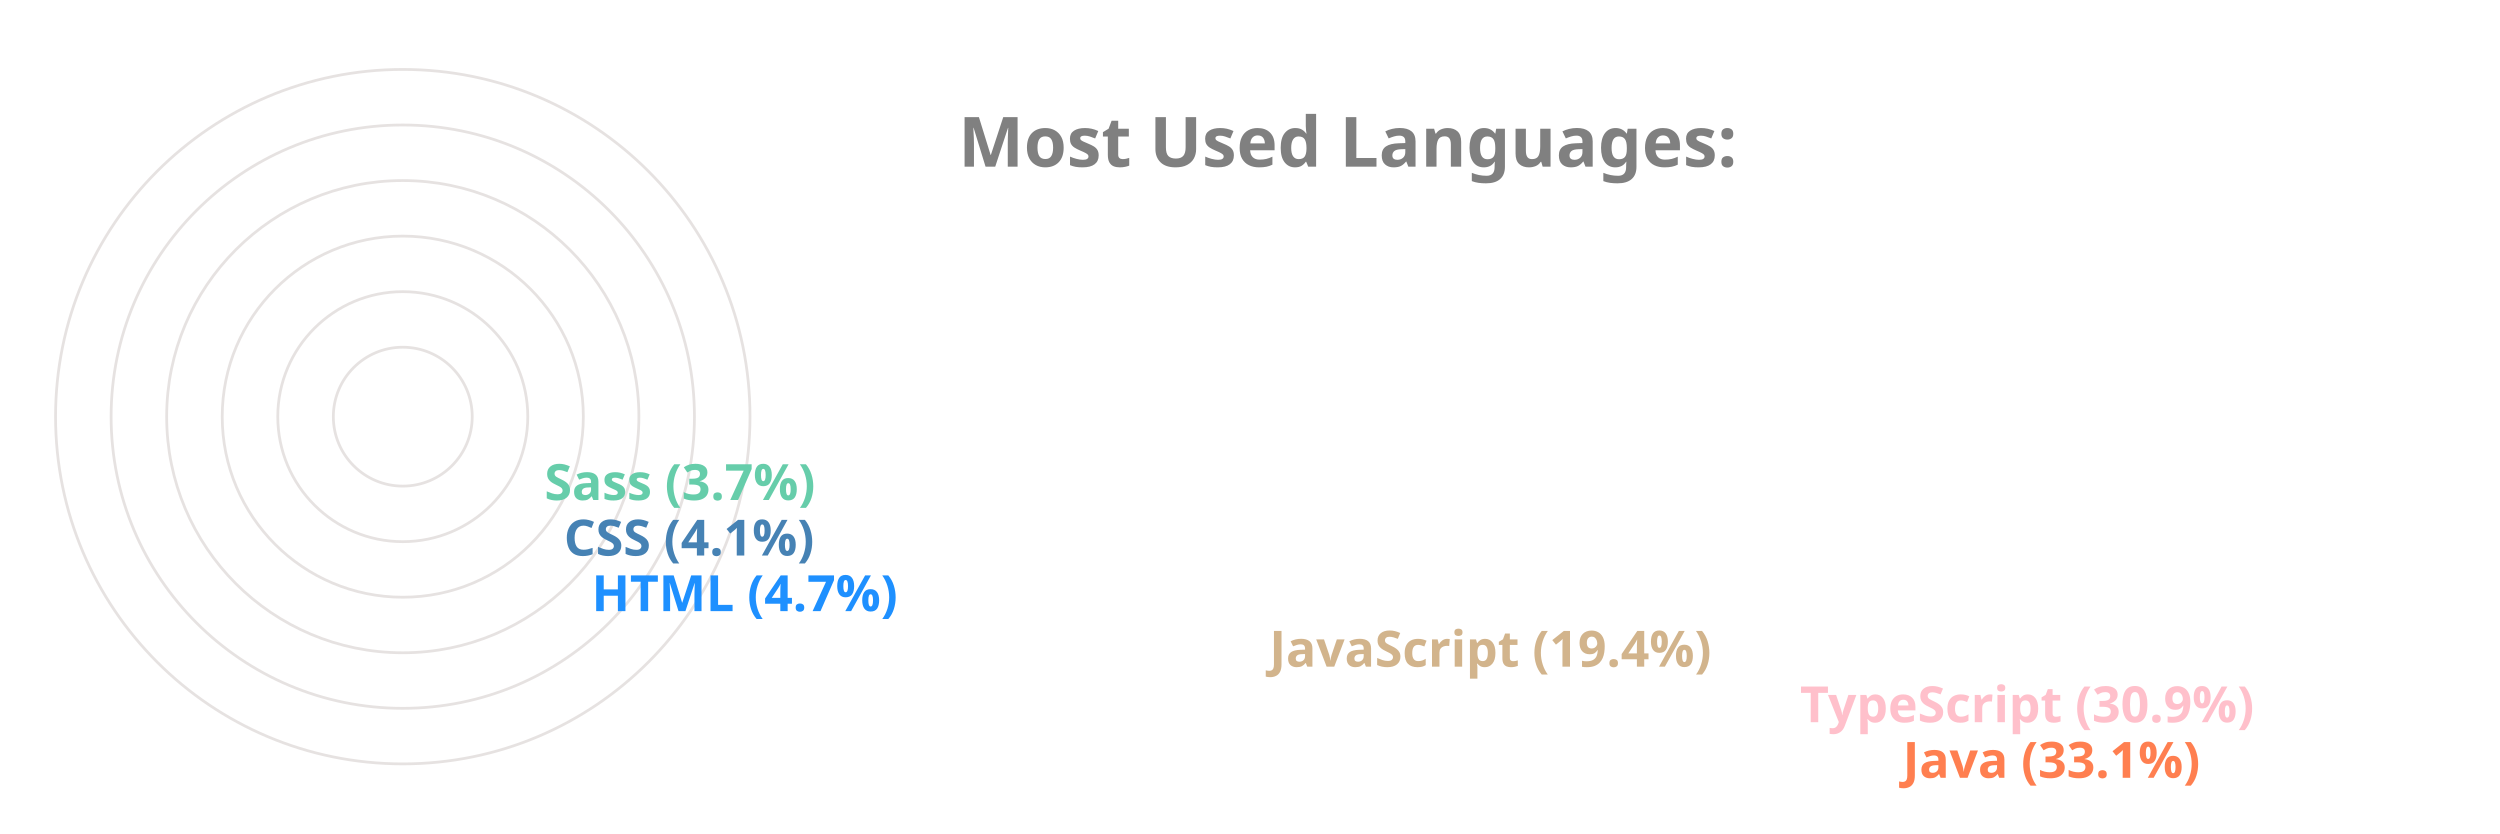
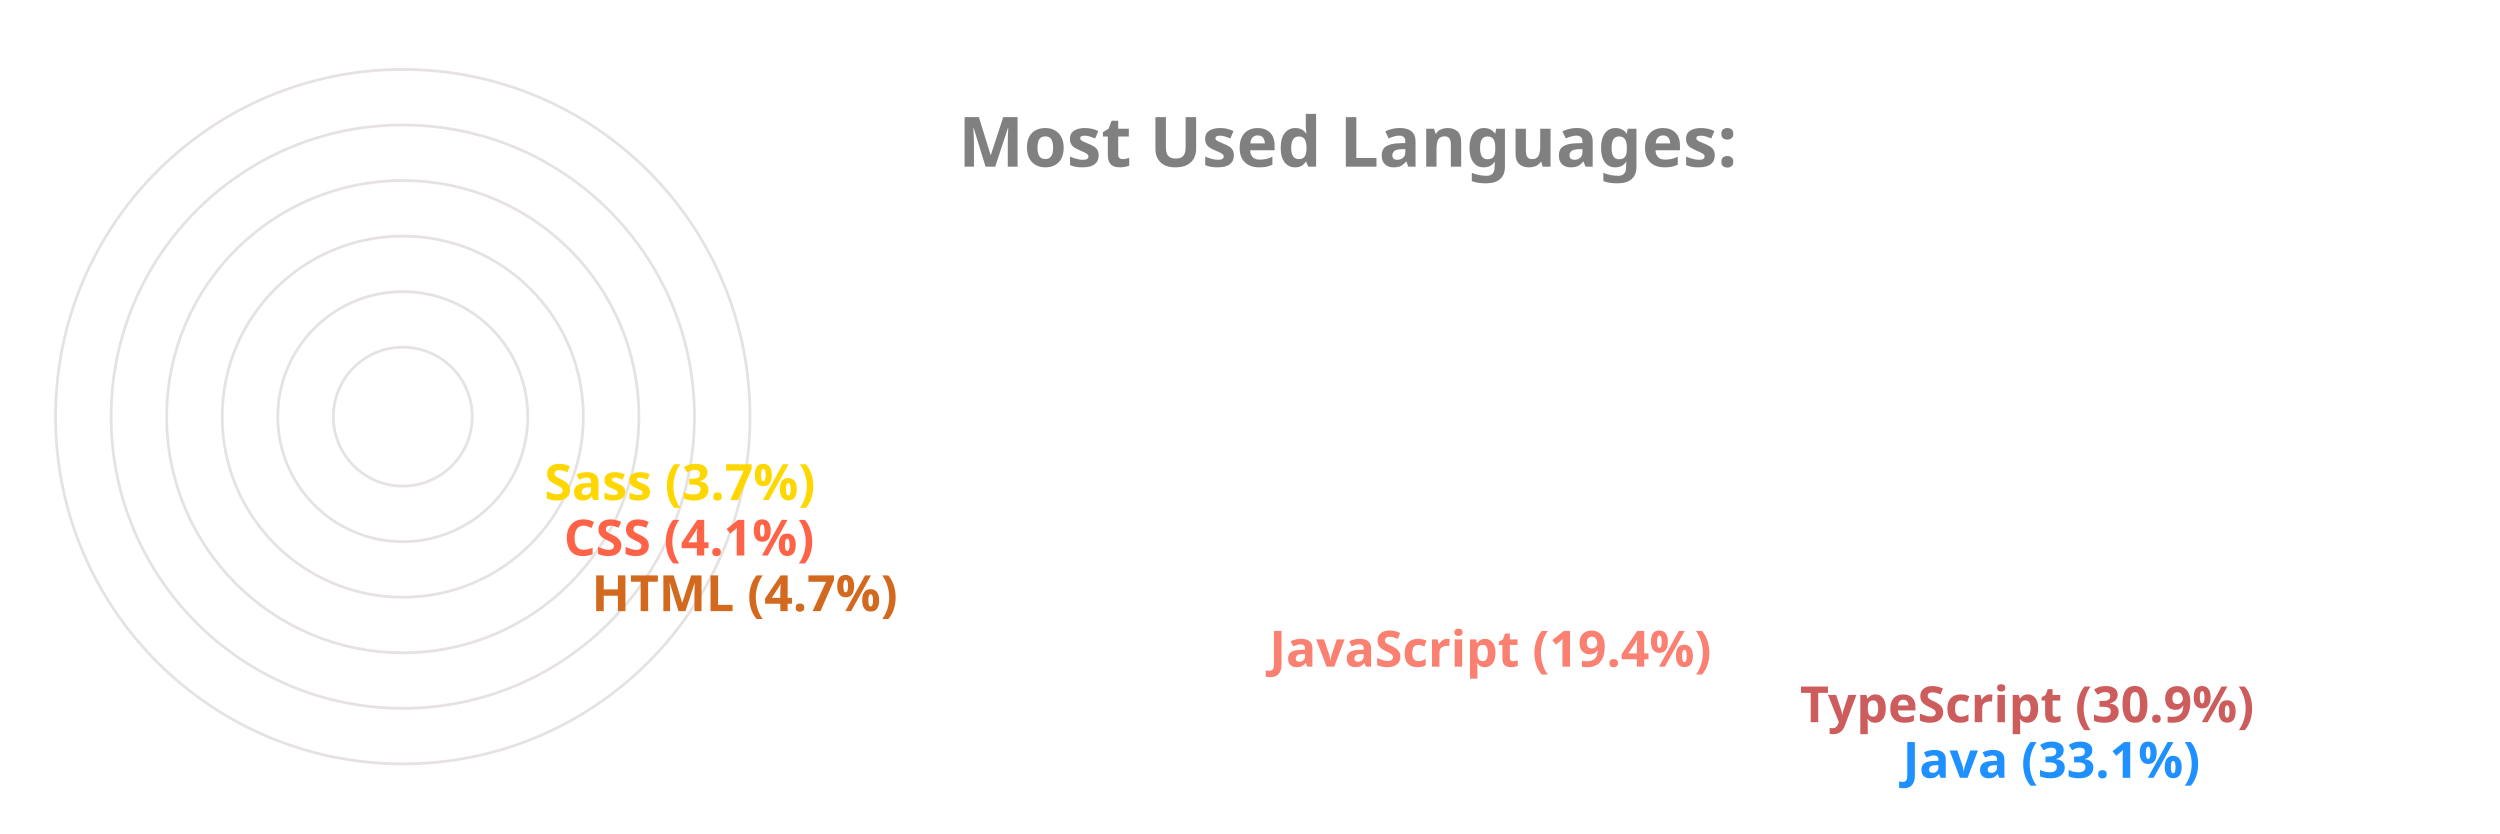
<svg xmlns="http://www.w3.org/2000/svg" viewBox="0 0 650 300" height="200px" width="600px">
  <style>
		.label {
			font: bold 25px sans-serif;
			color: #404040;
			-webkit-text-stroke: 1px white;
	  	}
		.name {
			font: bold 18px sans-serif;
			color: #404040;
	  	}

		.line {
			stroke-dasharray: 1000;
			stroke-dashoffset: 1000;
			animation: dash 3.5s ease-in-out forwards;	
			animation-iteration-count: infinite;
			animation-direction: alternate-reverse;
		}

		.path {
			stroke-dasharray: 1000;
			stroke-dashoffset: 1000;
			animation: dash 3.5s ease-in-out forwards;	
			animation-iteration-count: infinite;
			animation-direction: alternate-reverse;
		}
		  
		@keyframes dash {
			to {
				stroke-dashoffset: 0;
			}
		}

	</style>
  <g stroke="#E6E2E1" fill="none" stroke-width="1">
    <circle cx="20" cy="150" r="125" />
    <circle cx="20" cy="150" r="105" />
    <circle cx="20" cy="150" r="85" />
    <circle cx="20" cy="150" r="65" />
    <circle cx="20" cy="150" r="45" />
    <circle cx="20" cy="150" r="25" />
  </g>
  <g fill="none" stroke-width="20" class="line">
-     <line x2="550" y2="275" x1="20" y1="275" stroke="Coral" />
-     <line x2="513" y2="255" x1="20" y1="255" stroke="Pink" />
-     <line x2="322" y2="235" x1="20" y1="235" stroke="Tan" />
-     <line x2="78" y2="215" x1="20" y1="215" stroke="DodgerBlue" />
-     <line x2="68" y2="195" x1="20" y1="195" stroke="SteelBlue" />
-     <line x2="61" y2="175" x1="20" y1="175" stroke="MediumAquaMarine" />
+     <line x2="550" y2="275" x1="20" y1="275" stroke="DodgerBlue" />
+     <line x2="513" y2="255" x1="20" y1="255" stroke="IndianRed" />
+     <line x2="322" y2="235" x1="20" y1="235" stroke="Salmon" />
+     <line x2="78" y2="215" x1="20" y1="215" stroke="Chocolate" />
+     <line x2="68" y2="195" x1="20" y1="195" stroke="Tomato" />
+     <line x2="61" y2="175" x1="20" y1="175" stroke="Gold" />
  </g>
  <g fill="none" stroke-width="20" stroke-linecap="round" class="path">
-     <path d="M 20 275 A 125 125 45 0 1 -84 81" stroke="Coral" />
-     <path d="M 20 255 A 105 105 45 0 1 -70 95" stroke="Pink" />
-     <path d="M 20 235 A 85 85 45 0 1 -60 122" stroke="Tan" />
-     <path d="M 20 215 A 65 65 45 0 1 -44 144" stroke="DodgerBlue" />
-     <path d="M 20 195 A 45 45 45 0 1 -24 146" stroke="SteelBlue" />
-     <path d="M 20 175 A 25 25 45 0 1 -4 148" stroke="MediumAquaMarine" />
+     <path d="M 20 275 A 125 125 45 0 1 -84 81" stroke="DodgerBlue" />
+     <path d="M 20 255 A 105 105 45 0 1 -70 95" stroke="IndianRed" />
+     <path d="M 20 235 A 85 85 45 0 1 -60 122" stroke="Salmon" />
+     <path d="M 20 215 A 65 65 45 0 1 -44 144" stroke="Chocolate" />
+     <path d="M 20 195 A 45 45 45 0 1 -24 146" stroke="Tomato" />
+     <path d="M 20 175 A 25 25 45 0 1 -4 148" stroke="Gold" />
  </g>
  <g class="name">
-     <text x="560" y="280" fill="Coral">Java (33.1%)</text>
-     <text x="523" y="260" fill="Pink">TypeScript (30.9%)</text>
-     <text x="332" y="240" fill="Tan">JavaScript (19.4%)</text>
-     <text x="88" y="220" fill="DodgerBlue">HTML (4.7%)</text>
-     <text x="78" y="200" fill="SteelBlue">CSS (4.1%)</text>
-     <text x="71" y="180" fill="MediumAquaMarine">Sass (3.7%)</text>
+     <text x="560" y="280" fill="DodgerBlue">Java (33.1%)</text>
+     <text x="523" y="260" fill="IndianRed">TypeScript (30.9%)</text>
+     <text x="332" y="240" fill="Salmon">JavaScript (19.4%)</text>
+     <text x="88" y="220" fill="Chocolate">HTML (4.7%)</text>
+     <text x="78" y="200" fill="Tomato">CSS (4.1%)</text>
+     <text x="71" y="180" fill="Gold">Sass (3.7%)</text>
  </g>
  <g class="label">
    <text x="220" y="60" fill="grey">Most Used Languages:</text>
  </g>
</svg>
